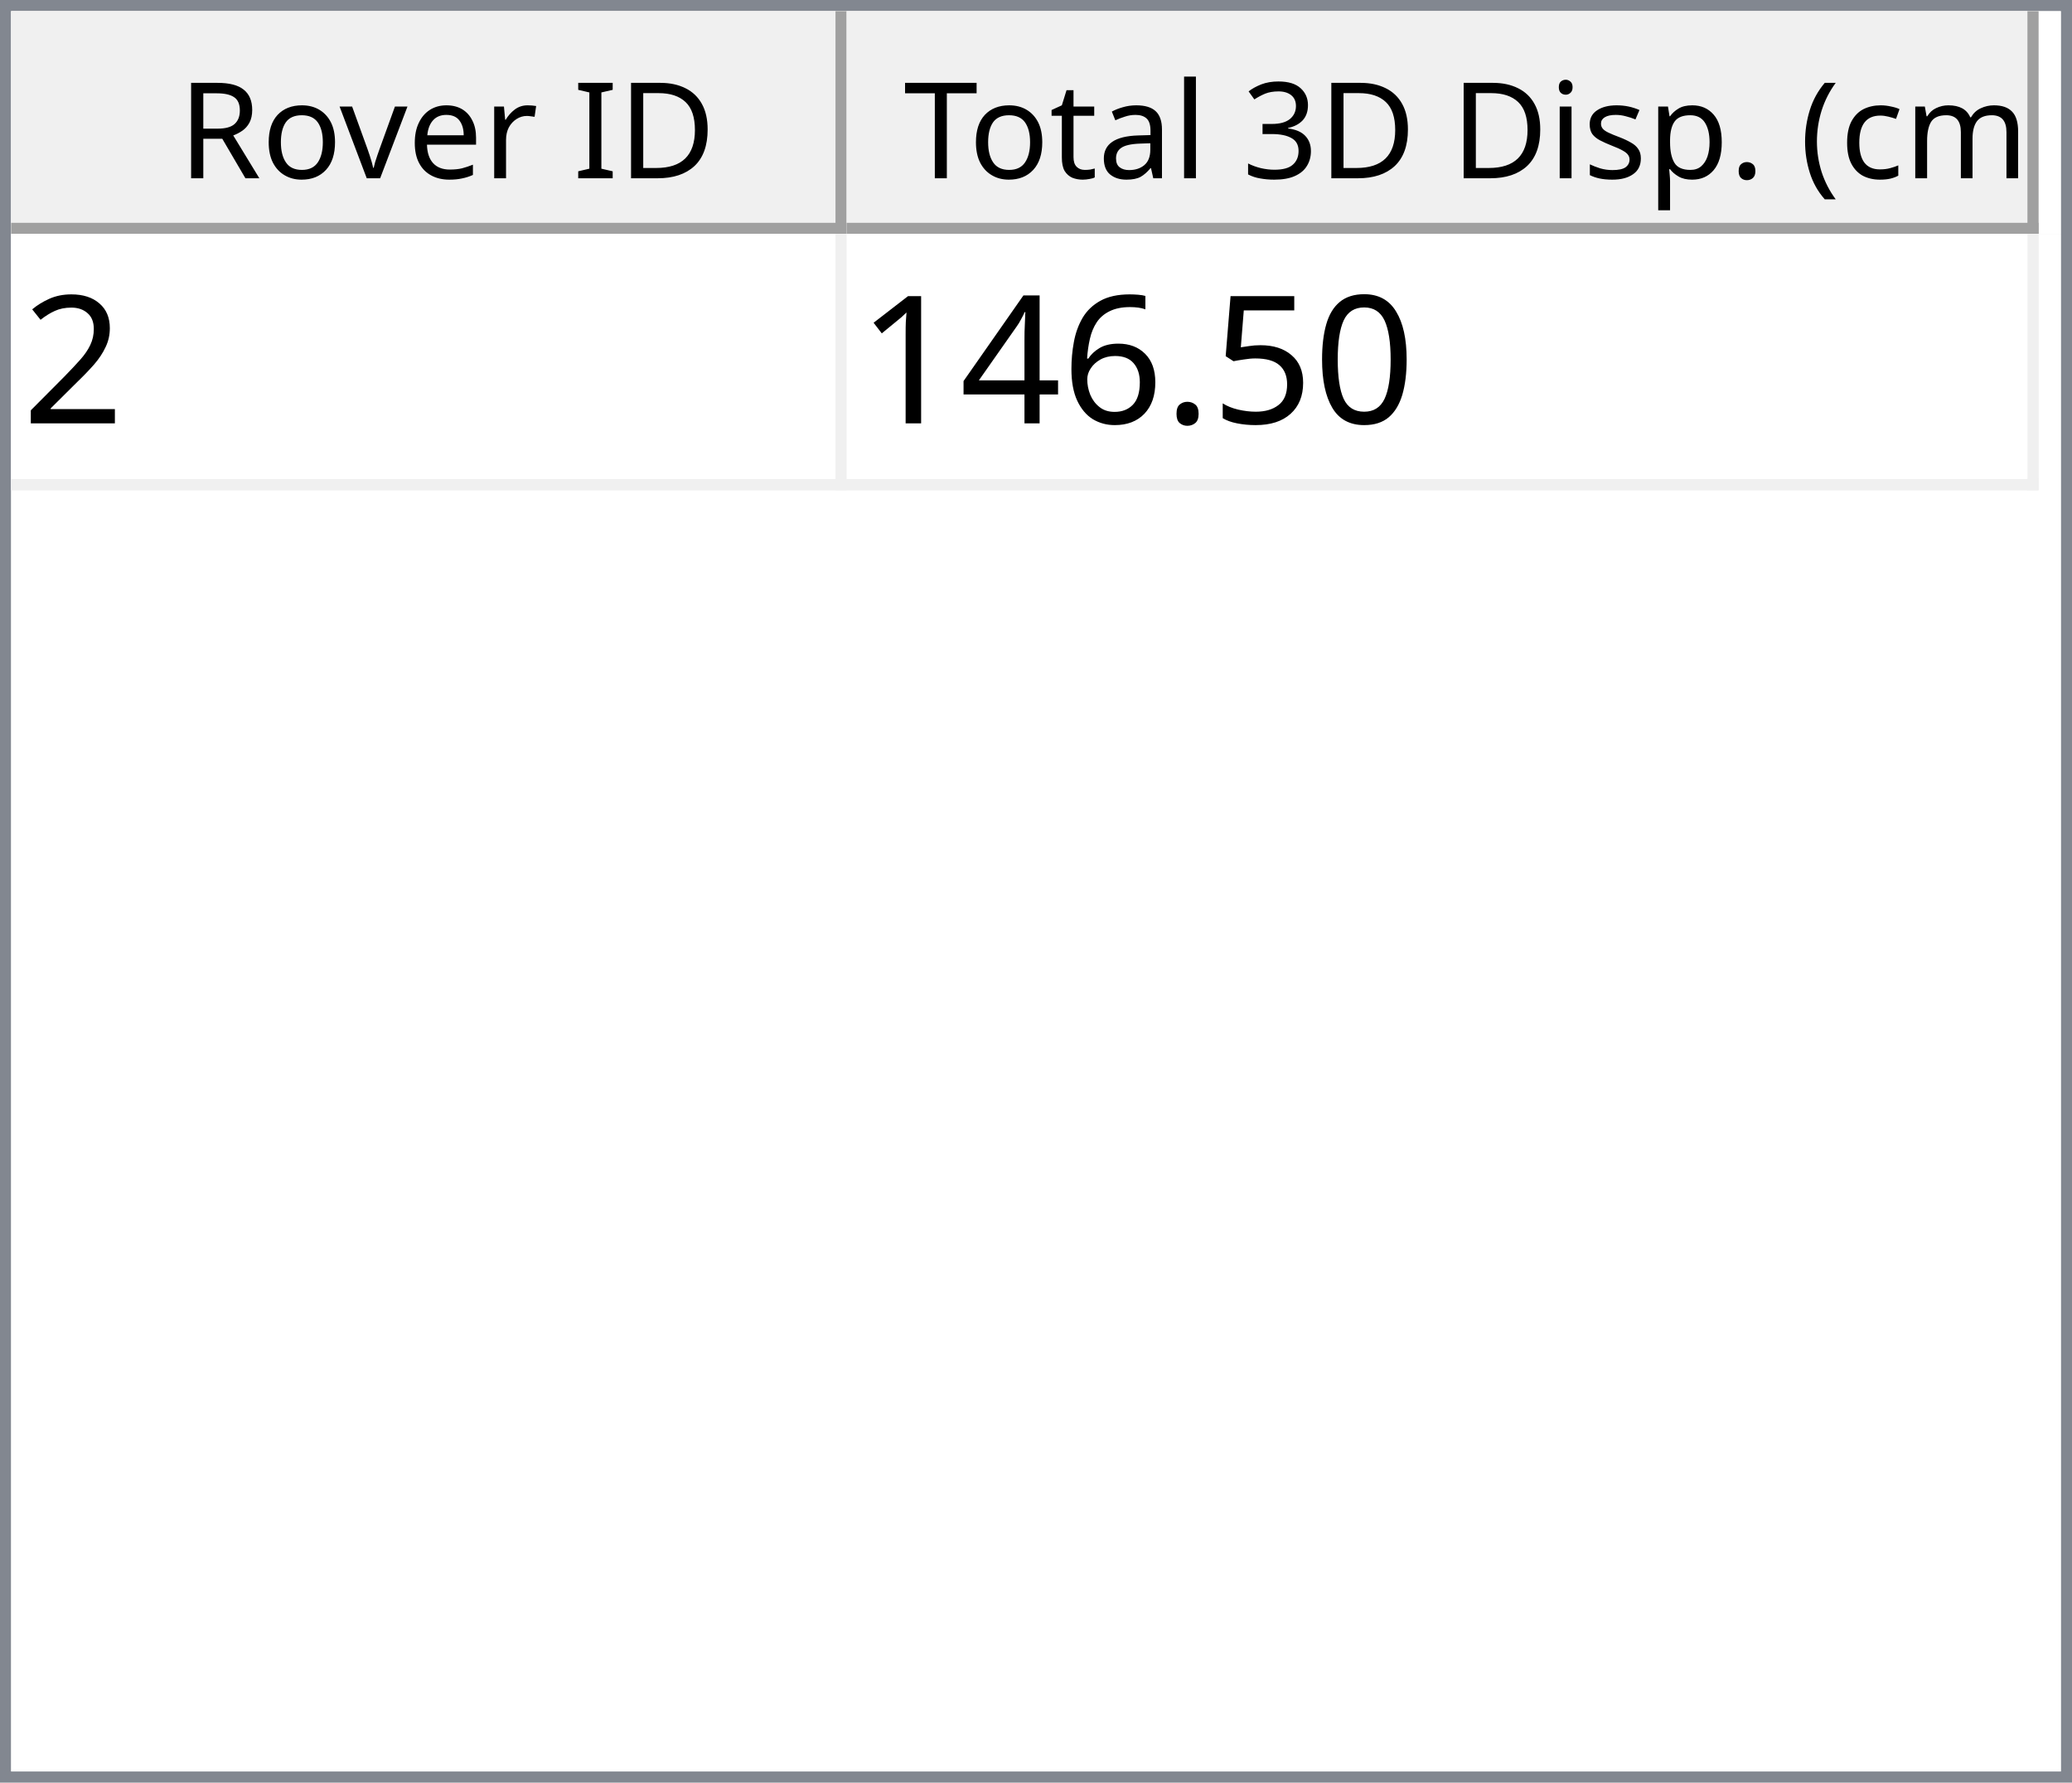
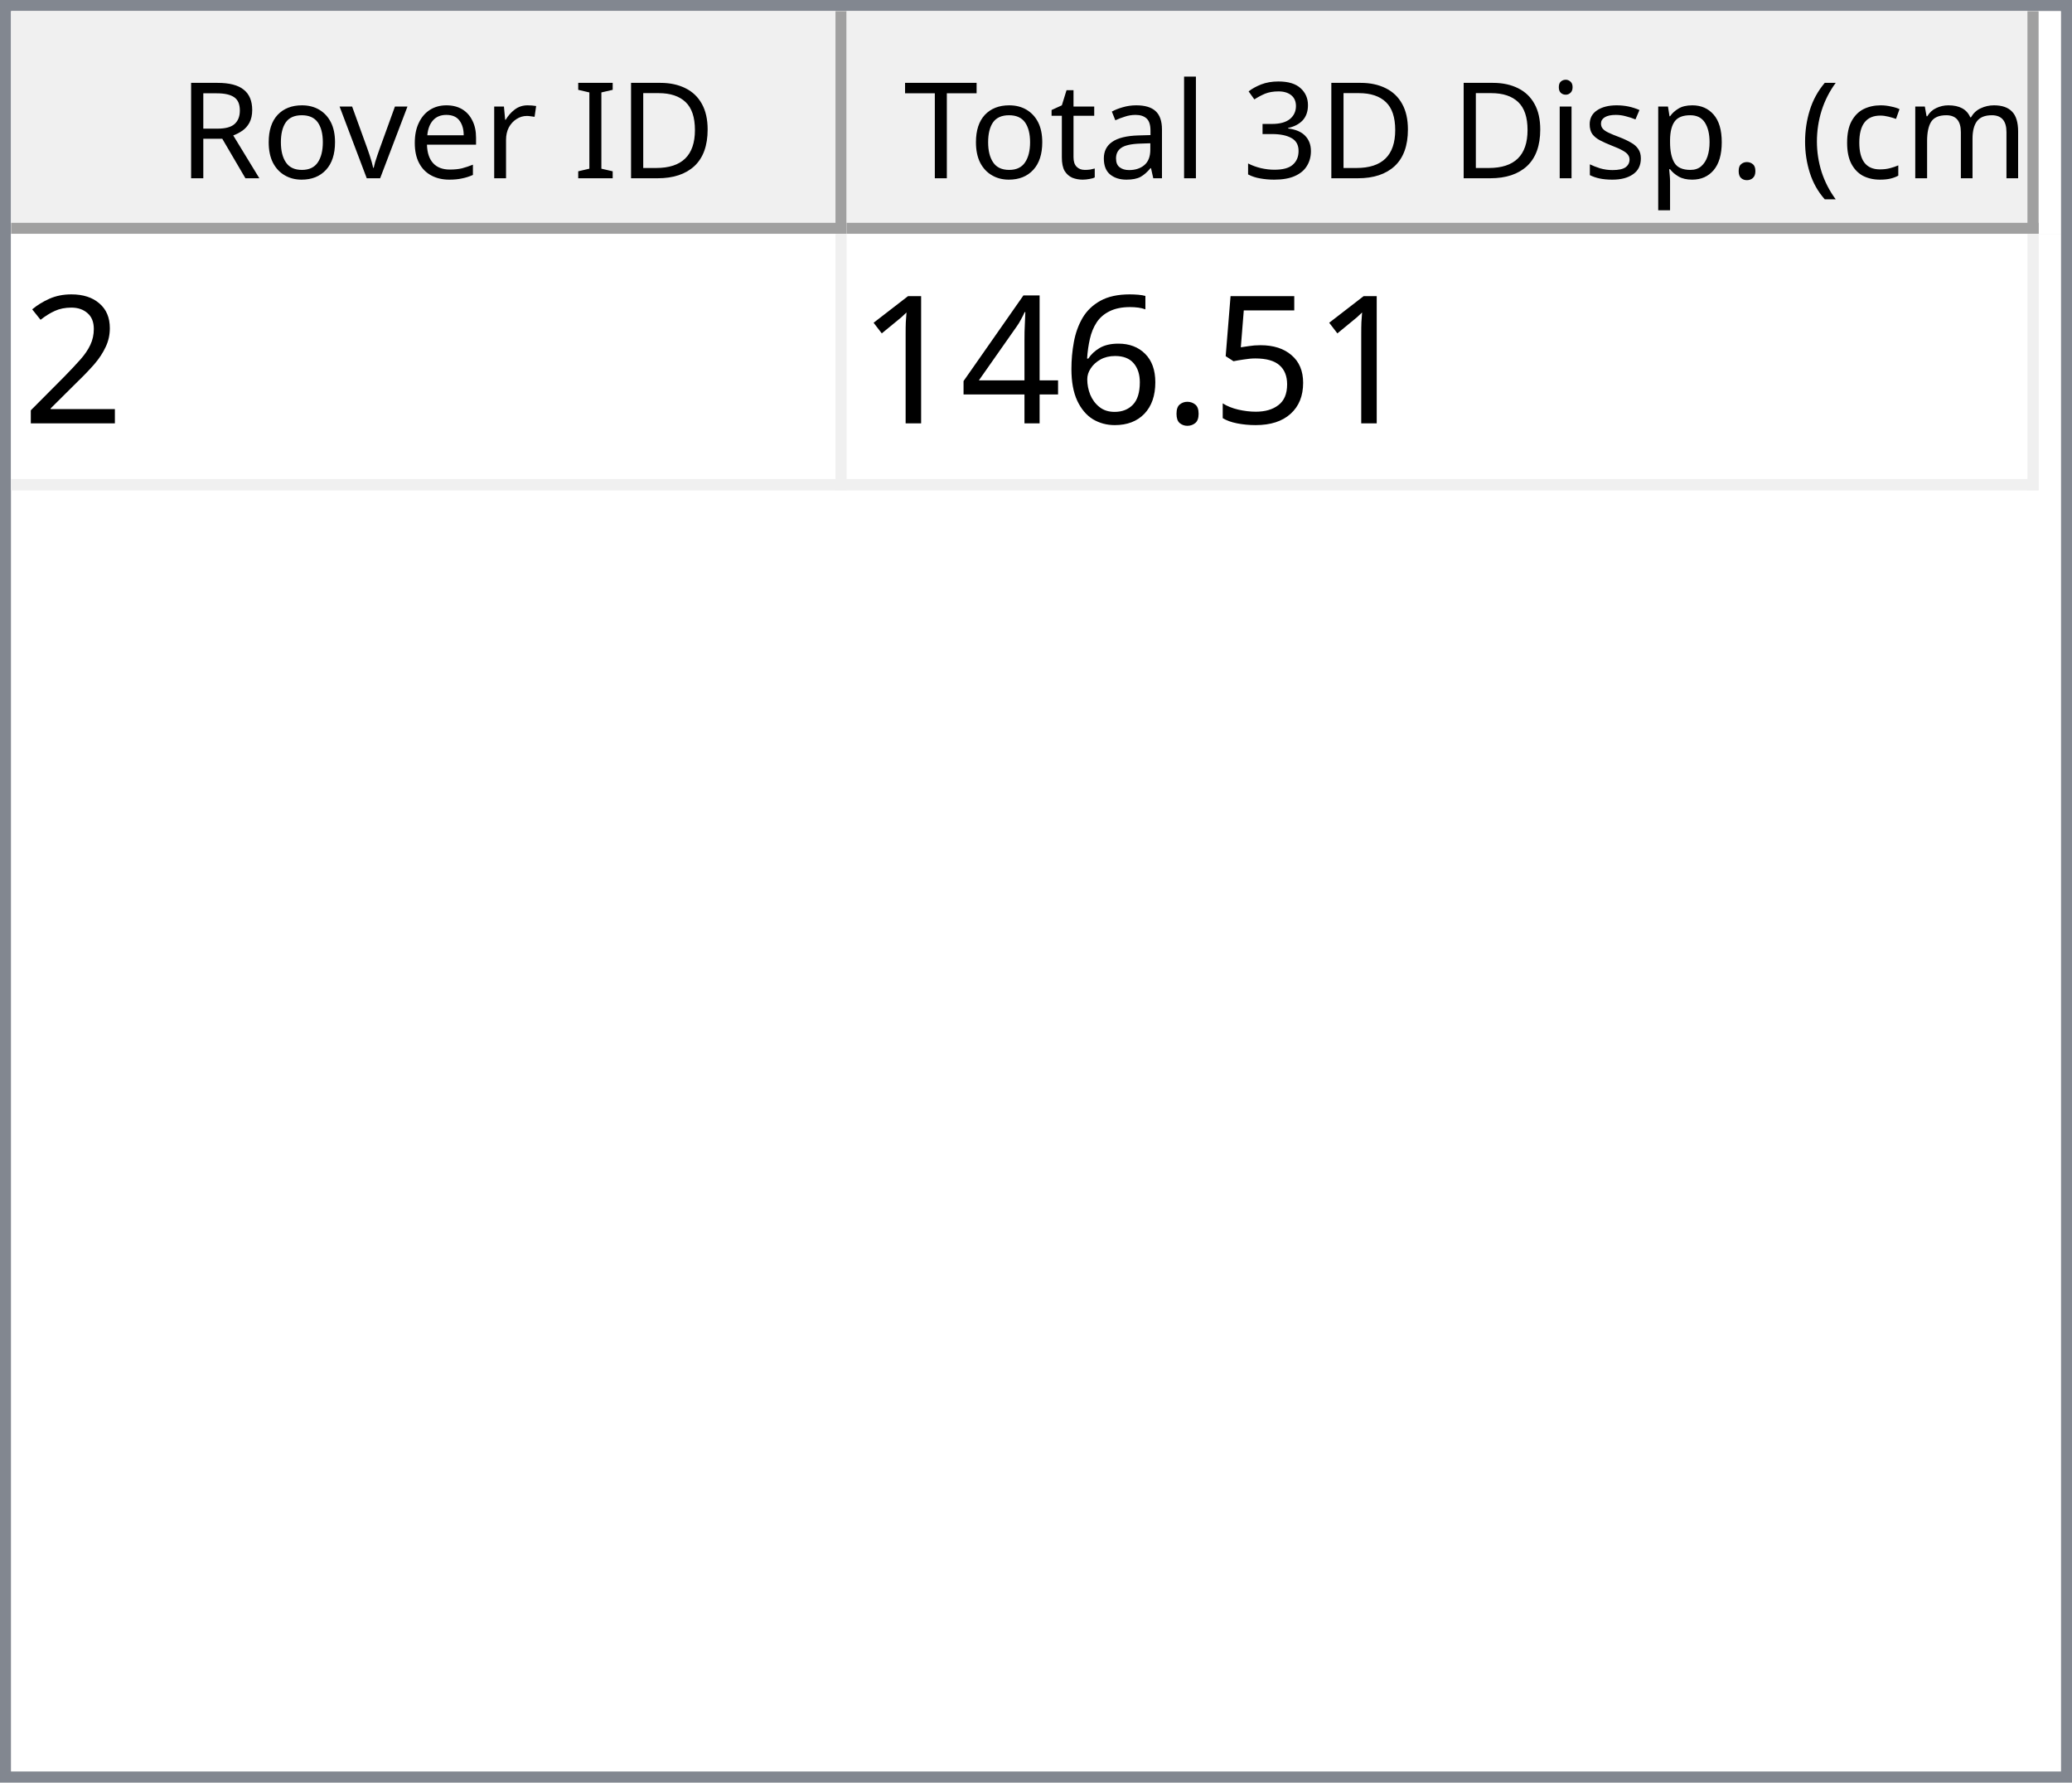
<svg xmlns="http://www.w3.org/2000/svg" style="fill-opacity:1; color-rendering:auto; color-interpolation:auto; text-rendering:auto; stroke:black; stroke-linecap:square; stroke-miterlimit:10; shape-rendering:auto; stroke-opacity:1; fill:black; stroke-dasharray:none; font-weight:normal; stroke-width:1; font-family:'Dialog'; font-style:normal; stroke-linejoin:miter; font-size:12px; stroke-dashoffset:0; image-rendering:auto;" width="186" height="160">
  <defs id="genericDefs" />
  <g>
    <defs id="defs1">
      <clipPath clipPathUnits="userSpaceOnUse" id="clipPath1">
        <path d="M0 0 L186 0 L186 160 L0 160 L0 0 Z" />
      </clipPath>
      <clipPath clipPathUnits="userSpaceOnUse" id="clipPath2">
        <path d="M0 0 L0 160 L186 160 L186 0 Z" />
      </clipPath>
      <clipPath clipPathUnits="userSpaceOnUse" id="clipPath3">
        <path d="M0 0 L0 20 L184 20 L184 0 Z" />
      </clipPath>
      <clipPath clipPathUnits="userSpaceOnUse" id="clipPath4">
        <path d="M0 0 L0 20 L75 20 L75 0 Z" />
      </clipPath>
      <clipPath clipPathUnits="userSpaceOnUse" id="clipPath5">
        <path d="M1 1 L1 19 L74 19 L74 1 Z" />
      </clipPath>
      <clipPath clipPathUnits="userSpaceOnUse" id="clipPath6">
        <path d="M0 0 L0 18 L73 18 L73 0 Z" />
      </clipPath>
      <clipPath clipPathUnits="userSpaceOnUse" id="clipPath7">
        <path d="M-0.5 -0.5 L-0.5 19.5 L74.5 19.5 L74.5 -0.5 Z" />
      </clipPath>
      <clipPath clipPathUnits="userSpaceOnUse" id="clipPath8">
        <path d="M0 0 L0 20 L107 20 L107 0 Z" />
      </clipPath>
      <clipPath clipPathUnits="userSpaceOnUse" id="clipPath9">
        <path d="M1 1 L1 19 L106 19 L106 1 Z" />
      </clipPath>
      <clipPath clipPathUnits="userSpaceOnUse" id="clipPath10">
        <path d="M0 0 L0 18 L105 18 L105 0 Z" />
      </clipPath>
      <clipPath clipPathUnits="userSpaceOnUse" id="clipPath11">
        <path d="M-0.5 -0.5 L-0.5 19.5 L106.5 19.5 L106.5 -0.5 Z" />
      </clipPath>
      <clipPath clipPathUnits="userSpaceOnUse" id="clipPath12">
        <path d="M0 0 L0 138 L184 138 L184 0 Z" />
      </clipPath>
      <clipPath clipPathUnits="userSpaceOnUse" id="clipPath13">
        <path d="M0 0 L0 23 L182 23 L182 0 Z" />
      </clipPath>
      <clipPath clipPathUnits="userSpaceOnUse" id="clipPath14">
        <path d="M-0.5 -0.5 L-0.5 22.5 L181.5 22.5 L181.5 -0.5 Z" />
      </clipPath>
      <clipPath clipPathUnits="userSpaceOnUse" id="clipPath15">
        <path d="M0 0 L0 22 L74 22 L74 0 Z" />
      </clipPath>
      <clipPath clipPathUnits="userSpaceOnUse" id="clipPath16">
        <path d="M0 0 L0 22 L106 22 L106 0 Z" />
      </clipPath>
      <font horiz-adv-x="64.551" id="font1">
        <font-face ascent="107.91" descent="25.098" units-per-em="100" style="font-style:normal; font-family:Segoe UI; font-weight:normal;" />
        <missing-glyph horiz-adv-x="64.551" d="M8.109 0 L8.109 68.266 L56.453 68.266 L56.453 0 L8.109 0 ZM15.328 7.234 L49.219 7.234 L49.219 61.031 L15.328 61.031 L15.328 7.234 Z" />
        <glyph unicode="D" horiz-adv-x="70.117" d="M9.188 0 L9.188 70.016 L28.516 70.016 Q65.531 70.016 65.531 35.891 Q65.531 19.672 55.25 9.836 Q44.969 0 27.734 0 L9.188 0 ZM17.391 62.594 L17.391 7.422 L27.828 7.422 Q41.609 7.422 49.273 14.797 Q56.938 22.172 56.938 35.688 Q56.938 62.594 28.328 62.594 L17.391 62.594 Z" />
        <glyph unicode="I" horiz-adv-x="26.611" d="M17.391 0 L9.188 0 L9.188 70.016 L17.391 70.016 L17.391 0 Z" />
        <glyph unicode=" " horiz-adv-x="27.393" d="" />
        <glyph unicode="r" horiz-adv-x="34.766" d="M34.188 41.891 Q32.078 43.5 28.125 43.5 Q23 43.5 19.555 38.672 Q16.109 33.844 16.109 25.484 L16.109 0 L8.109 0 L8.109 50 L16.109 50 L16.109 39.703 L16.312 39.703 Q18.016 44.969 21.531 47.922 Q25.047 50.875 29.391 50.875 Q32.516 50.875 34.188 50.203 L34.188 41.891 Z" />
        <glyph unicode="e" horiz-adv-x="52.295" d="M48.297 23 L12.984 23 Q13.188 14.656 17.484 10.109 Q21.781 5.562 29.297 5.562 Q37.75 5.562 44.828 11.141 L44.828 3.609 Q38.234 -1.172 27.391 -1.172 Q16.797 -1.172 10.742 5.641 Q4.688 12.453 4.688 24.812 Q4.688 36.469 11.305 43.82 Q17.922 51.172 27.734 51.172 Q37.547 51.172 42.922 44.828 Q48.297 38.484 48.297 27.203 L48.297 23 ZM40.094 29.781 Q40.047 36.719 36.75 40.578 Q33.453 44.438 27.594 44.438 Q21.922 44.438 17.969 40.383 Q14.016 36.328 13.094 29.781 L40.094 29.781 Z" />
        <glyph unicode="v" horiz-adv-x="47.9" d="M47.406 50 L27.484 0 L19.625 0 L0.688 50 L9.469 50 L22.172 13.672 Q23.578 9.672 23.922 6.688 L24.125 6.688 Q24.609 10.453 25.688 13.484 L38.969 50 L47.406 50 Z" />
        <glyph unicode="o" horiz-adv-x="58.594" d="M29 -1.172 Q17.922 -1.172 11.305 5.836 Q4.688 12.844 4.688 24.422 Q4.688 37.016 11.57 44.094 Q18.453 51.172 30.172 51.172 Q41.359 51.172 47.633 44.289 Q53.906 37.406 53.906 25.203 Q53.906 13.234 47.141 6.031 Q40.375 -1.172 29 -1.172 ZM29.594 44.438 Q21.875 44.438 17.383 39.188 Q12.891 33.938 12.891 24.703 Q12.891 15.828 17.43 10.695 Q21.969 5.562 29.594 5.562 Q37.359 5.562 41.531 10.594 Q45.703 15.625 45.703 24.906 Q45.703 34.281 41.531 39.359 Q37.359 44.438 29.594 44.438 Z" />
        <glyph unicode="R" horiz-adv-x="59.814" d="M59.375 0 L49.609 0 L37.891 19.625 Q36.281 22.359 34.766 24.289 Q33.25 26.219 31.664 27.438 Q30.078 28.656 28.25 29.219 Q26.422 29.781 24.125 29.781 L17.391 29.781 L17.391 0 L9.188 0 L9.188 70.016 L30.078 70.016 Q34.672 70.016 38.555 68.867 Q42.438 67.719 45.289 65.375 Q48.141 63.031 49.758 59.547 Q51.375 56.062 51.375 51.375 Q51.375 47.703 50.273 44.656 Q49.172 41.609 47.148 39.211 Q45.125 36.812 42.266 35.133 Q39.406 33.453 35.844 32.516 L35.844 32.328 Q37.594 31.547 38.891 30.547 Q40.188 29.547 41.359 28.18 Q42.531 26.812 43.68 25.078 Q44.828 23.344 46.234 21.047 L59.375 0 ZM17.391 62.594 L17.391 37.203 L28.516 37.203 Q31.594 37.203 34.203 38.133 Q36.812 39.062 38.719 40.797 Q40.625 42.531 41.703 45.047 Q42.781 47.562 42.781 50.688 Q42.781 56.297 39.141 59.445 Q35.5 62.594 28.609 62.594 L17.391 62.594 Z" />
        <glyph unicode=")" horiz-adv-x="30.176" d="M8.297 -15.922 L1.172 -15.922 Q16.406 2.344 16.406 26.812 Q16.406 51.469 1.078 70.016 L8.297 70.016 Q23.531 52.156 23.531 26.703 Q23.531 1.375 8.297 -15.922 Z" />
        <glyph unicode="m" horiz-adv-x="86.133" d="M79.109 0 L71.094 0 L71.094 28.719 Q71.094 37.016 68.531 40.727 Q65.969 44.438 59.906 44.438 Q54.781 44.438 51.195 39.75 Q47.609 35.062 47.609 28.516 L47.609 0 L39.594 0 L39.594 29.688 Q39.594 44.438 28.219 44.438 Q22.953 44.438 19.531 40.016 Q16.109 35.594 16.109 28.516 L16.109 0 L8.109 0 L8.109 50 L16.109 50 L16.109 42.094 L16.312 42.094 Q21.625 51.172 31.844 51.172 Q36.969 51.172 40.773 48.312 Q44.578 45.453 46 40.828 Q51.562 51.172 62.594 51.172 Q79.109 51.172 79.109 30.812 L79.109 0 Z" />
        <glyph unicode="c" horiz-adv-x="46.191" d="M42.188 2.297 Q36.422 -1.172 28.516 -1.172 Q17.828 -1.172 11.258 5.789 Q4.688 12.75 4.688 23.828 Q4.688 36.188 11.766 43.68 Q18.844 51.172 30.672 51.172 Q37.25 51.172 42.281 48.734 L42.281 40.531 Q36.719 44.438 30.375 44.438 Q22.703 44.438 17.797 38.945 Q12.891 33.453 12.891 24.516 Q12.891 15.719 17.508 10.641 Q22.125 5.562 29.891 5.562 Q36.422 5.562 42.188 9.906 L42.188 2.297 Z" />
        <glyph unicode="(" horiz-adv-x="30.176" d="M29.109 -15.922 L21.969 -15.922 Q6.844 1.375 6.844 26.703 Q6.844 52.156 21.969 70.016 L29.203 70.016 Q13.875 51.469 13.875 26.812 Q13.875 2.344 29.109 -15.922 Z" />
        <glyph unicode="." horiz-adv-x="21.68" d="M10.891 -1.078 Q8.641 -1.078 7.055 0.539 Q5.469 2.156 5.469 4.391 Q5.469 6.641 7.055 8.273 Q8.641 9.906 10.891 9.906 Q13.188 9.906 14.797 8.273 Q16.406 6.641 16.406 4.391 Q16.406 2.156 14.797 0.539 Q13.188 -1.078 10.891 -1.078 Z" />
        <glyph unicode="p" horiz-adv-x="58.789" d="M16.312 7.234 L16.109 7.234 L16.109 -23 L8.109 -23 L8.109 50 L16.109 50 L16.109 41.219 L16.312 41.219 Q22.219 51.172 33.594 51.172 Q43.266 51.172 48.688 44.461 Q54.109 37.75 54.109 26.469 Q54.109 13.922 48 6.375 Q41.891 -1.172 31.297 -1.172 Q21.578 -1.172 16.312 7.234 ZM16.109 27.391 L16.109 20.406 Q16.109 14.203 20.141 9.883 Q24.172 5.562 30.375 5.562 Q37.641 5.562 41.773 11.133 Q45.906 16.703 45.906 26.609 Q45.906 34.969 42.047 39.703 Q38.188 44.438 31.594 44.438 Q24.609 44.438 20.359 39.578 Q16.109 34.719 16.109 27.391 Z" />
        <glyph unicode="s" horiz-adv-x="42.432" d="M5.078 1.812 L5.078 10.406 Q11.625 5.562 19.484 5.562 Q30.031 5.562 30.031 12.594 Q30.031 14.594 29.125 15.992 Q28.219 17.391 26.68 18.461 Q25.141 19.531 23.07 20.383 Q21 21.234 18.609 22.172 Q15.281 23.484 12.766 24.828 Q10.25 26.172 8.57 27.859 Q6.891 29.547 6.031 31.695 Q5.172 33.844 5.172 36.719 Q5.172 40.234 6.789 42.945 Q8.406 45.656 11.086 47.484 Q13.766 49.312 17.211 50.242 Q20.656 51.172 24.312 51.172 Q30.812 51.172 35.938 48.922 L35.938 40.828 Q30.422 44.438 23.25 44.438 Q21 44.438 19.195 43.922 Q17.391 43.406 16.094 42.477 Q14.797 41.547 14.086 40.258 Q13.375 38.969 13.375 37.406 Q13.375 35.453 14.086 34.133 Q14.797 32.812 16.164 31.789 Q17.531 30.766 19.484 29.938 Q21.438 29.109 23.922 28.125 Q27.25 26.859 29.883 25.516 Q32.516 24.172 34.375 22.484 Q36.234 20.797 37.234 18.602 Q38.234 16.406 38.234 13.375 Q38.234 9.672 36.602 6.938 Q34.969 4.203 32.234 2.398 Q29.5 0.594 25.93 -0.289 Q22.359 -1.172 18.453 -1.172 Q10.75 -1.172 5.078 1.812 Z" />
        <glyph unicode="i" horiz-adv-x="24.219" d="M12.203 62.703 Q10.062 62.703 8.547 64.164 Q7.031 65.625 7.031 67.875 Q7.031 70.125 8.547 71.609 Q10.062 73.094 12.203 73.094 Q14.406 73.094 15.945 71.609 Q17.484 70.125 17.484 67.875 Q17.484 65.719 15.945 64.211 Q14.406 62.703 12.203 62.703 ZM16.109 0 L8.109 0 L8.109 50 L16.109 50 L16.109 0 Z" />
        <glyph unicode="3" horiz-adv-x="53.906" d="M46.531 19.828 Q46.531 15.094 44.75 11.211 Q42.969 7.328 39.719 4.57 Q36.469 1.812 31.93 0.297 Q27.391 -1.219 21.922 -1.219 Q11.922 -1.219 6 2.594 L6 11.188 Q13.094 5.609 22.219 5.609 Q25.875 5.609 28.828 6.539 Q31.781 7.469 33.906 9.227 Q36.031 10.984 37.18 13.477 Q38.328 15.969 38.328 19.094 Q38.328 32.812 18.797 32.812 L12.984 32.812 L12.984 39.594 L18.5 39.594 Q35.797 39.594 35.797 52.484 Q35.797 64.406 22.609 64.406 Q15.188 64.406 8.688 59.422 L8.688 67.188 Q15.375 71.188 24.609 71.188 Q29 71.188 32.57 69.969 Q36.141 68.75 38.68 66.555 Q41.219 64.359 42.609 61.281 Q44 58.203 44 54.5 Q44 40.672 30.031 36.719 L30.031 36.531 Q33.594 36.141 36.625 34.797 Q39.656 33.453 41.852 31.305 Q44.047 29.156 45.289 26.25 Q46.531 23.344 46.531 19.828 Z" />
        <glyph unicode="l" horiz-adv-x="24.219" d="M16.109 0 L8.109 0 L8.109 74.031 L16.109 74.031 L16.109 0 Z" />
        <glyph unicode="a" horiz-adv-x="50.879" d="M43.891 0 L35.891 0 L35.891 7.812 L35.688 7.812 Q30.469 -1.172 20.312 -1.172 Q12.844 -1.172 8.617 2.781 Q4.391 6.734 4.391 13.281 Q4.391 27.297 20.906 29.594 L35.891 31.688 Q35.891 44.438 25.594 44.438 Q16.547 44.438 9.281 38.281 L9.281 46.484 Q16.656 51.172 26.266 51.172 Q43.891 51.172 43.891 32.516 L43.891 0 ZM35.891 25.297 L23.828 23.641 Q18.266 22.859 15.43 20.875 Q12.594 18.891 12.594 13.875 Q12.594 10.203 15.211 7.883 Q17.828 5.562 22.172 5.562 Q28.125 5.562 32.008 9.742 Q35.891 13.922 35.891 20.312 L35.891 25.297 Z" />
        <glyph unicode="t" horiz-adv-x="33.887" d="M31.297 0.484 Q28.469 -1.078 23.828 -1.078 Q10.688 -1.078 10.688 13.578 L10.688 43.172 L2.094 43.172 L2.094 50 L10.688 50 L10.688 62.203 L18.703 64.797 L18.703 50 L31.297 50 L31.297 43.172 L18.703 43.172 L18.703 14.984 Q18.703 9.969 20.414 7.82 Q22.125 5.672 26.078 5.672 Q29.109 5.672 31.297 7.328 L31.297 0.484 Z" />
        <glyph unicode="T" horiz-adv-x="52.393" d="M50.594 62.594 L30.375 62.594 L30.375 0 L22.172 0 L22.172 62.594 L2 62.594 L2 70.016 L50.594 70.016 L50.594 62.594 Z" />
      </font>
      <font horiz-adv-x="75.0" id="font2">
        <font-face ascent="100.537" descent="21.973" units-per-em="100" style="font-style:normal; font-family:sans-serif; font-weight:normal;" />
        <missing-glyph horiz-adv-x="75.0" d="M12.5 0 L12.5 62.5 L62.5 62.5 L62.5 0 L12.5 0 ZM14.062 1.562 L60.938 1.562 L60.938 60.938 L14.062 60.938 L14.062 1.562 Z" />
        <glyph unicode="2" horiz-adv-x="55.615" d="M50.344 8.453 L50.344 0 L3.031 0 Q2.938 3.172 4.047 6.109 Q5.859 10.938 9.836 15.625 Q13.812 20.312 21.344 26.469 Q33.016 36.031 37.117 41.625 Q41.219 47.219 41.219 52.203 Q41.219 57.422 37.477 61.008 Q33.734 64.594 27.734 64.594 Q21.391 64.594 17.578 60.789 Q13.766 56.984 13.719 50.25 L4.688 51.172 Q5.609 61.281 11.664 66.578 Q17.719 71.875 27.938 71.875 Q38.234 71.875 44.242 66.164 Q50.25 60.453 50.25 52 Q50.25 47.703 48.492 43.555 Q46.734 39.406 42.656 34.812 Q38.578 30.219 29.109 22.219 Q21.188 15.578 18.945 13.211 Q16.703 10.844 15.234 8.453 L50.344 8.453 Z" />
-         <glyph unicode="0" horiz-adv-x="55.615" d="M4.156 35.297 Q4.156 48 6.766 55.742 Q9.375 63.484 14.523 67.68 Q19.672 71.875 27.484 71.875 Q33.25 71.875 37.594 69.555 Q41.938 67.234 44.773 62.867 Q47.609 58.5 49.219 52.227 Q50.828 45.953 50.828 35.297 Q50.828 22.703 48.242 14.969 Q45.656 7.234 40.508 3.008 Q35.359 -1.219 27.484 -1.219 Q17.141 -1.219 11.234 6.203 Q4.156 15.141 4.156 35.297 ZM13.188 35.297 Q13.188 17.672 17.312 11.836 Q21.438 6 27.484 6 Q33.547 6 37.672 11.859 Q41.797 17.719 41.797 35.297 Q41.797 52.984 37.672 58.789 Q33.547 64.594 27.391 64.594 Q21.344 64.594 17.719 59.469 Q13.188 52.938 13.188 35.297 Z" />
        <glyph unicode="5" horiz-adv-x="55.615" d="M4.156 18.75 L13.375 19.531 Q14.406 12.797 18.141 9.398 Q21.875 6 27.156 6 Q33.5 6 37.891 10.789 Q42.281 15.578 42.281 23.484 Q42.281 31 38.062 35.352 Q33.844 39.703 27 39.703 Q22.75 39.703 19.336 37.773 Q15.922 35.844 13.969 32.766 L5.719 33.844 L12.641 70.609 L48.25 70.609 L48.25 62.203 L19.672 62.203 L15.828 42.969 Q22.266 47.469 29.344 47.469 Q38.719 47.469 45.164 40.969 Q51.609 34.469 51.609 24.266 Q51.609 14.547 45.953 7.469 Q39.062 -1.219 27.156 -1.219 Q17.391 -1.219 11.211 4.25 Q5.031 9.719 4.156 18.75 Z" />
        <glyph unicode="." horiz-adv-x="27.783" d="M9.078 0 L9.078 10.016 L19.094 10.016 L19.094 0 L9.078 0 Z" />
        <glyph unicode="6" horiz-adv-x="55.615" d="M49.75 54.047 L41.016 53.375 Q39.844 58.547 37.703 60.891 Q34.125 64.656 28.906 64.656 Q24.703 64.656 21.531 62.312 Q17.391 59.281 14.992 53.469 Q12.594 47.656 12.5 36.922 Q15.672 41.75 20.266 44.094 Q24.859 46.438 29.891 46.438 Q38.672 46.438 44.852 39.969 Q51.031 33.5 51.031 23.25 Q51.031 16.5 48.125 10.719 Q45.219 4.938 40.141 1.859 Q35.062 -1.219 28.609 -1.219 Q17.625 -1.219 10.695 6.859 Q3.766 14.938 3.766 33.5 Q3.766 54.25 11.422 63.672 Q18.109 71.875 29.438 71.875 Q37.891 71.875 43.289 67.141 Q48.688 62.406 49.75 54.047 ZM13.875 23.188 Q13.875 18.656 15.797 14.508 Q17.719 10.359 21.188 8.18 Q24.656 6 28.469 6 Q34.031 6 38.039 10.492 Q42.047 14.984 42.047 22.703 Q42.047 30.125 38.086 34.398 Q34.125 38.672 28.125 38.672 Q22.172 38.672 18.023 34.398 Q13.875 30.125 13.875 23.188 Z" />
        <glyph unicode="4" horiz-adv-x="55.615" d="M32.328 0 L32.328 17.141 L1.266 17.141 L1.266 25.203 L33.938 71.578 L41.109 71.578 L41.109 25.203 L50.781 25.203 L50.781 17.141 L41.109 17.141 L41.109 0 L32.328 0 ZM32.328 25.203 L32.328 57.469 L9.906 25.203 L32.328 25.203 Z" />
        <glyph unicode="1" horiz-adv-x="55.615" d="M37.25 0 L28.469 0 L28.469 56 Q25.297 52.984 20.141 49.953 Q14.984 46.922 10.891 45.406 L10.891 53.906 Q18.266 57.375 23.781 62.305 Q29.297 67.234 31.594 71.875 L37.25 71.875 L37.25 0 Z" />
      </font>
    </defs>
    <g style="fill:white; stroke:white;">
      <rect x="0" y="0" width="186" style="clip-path:url(#clipPath1); stroke:none;" height="160" />
    </g>
    <g style="fill:white; text-rendering:optimizeSpeed; color-rendering:optimizeSpeed; image-rendering:optimizeSpeed; shape-rendering:crispEdges; stroke:white; color-interpolation:sRGB;">
      <rect x="0" width="186" height="160" y="0" style="stroke:none;" />
      <path style="stroke:none;" d="M0 160 L186 160 L186 0 L0 0 Z" />
    </g>
    <g style="fill:rgb(240,240,240); font-family:'Segoe UI'; stroke:rgb(240,240,240);">
      <rect x="0" y="0" width="186" style="clip-path:url(#clipPath2); stroke:none;" height="160" />
    </g>
    <g style="fill:rgb(130,135,144); font-family:'Segoe UI'; stroke:rgb(130,135,144);">
      <path d="M0 0 L186 0 L186 160 L0 160 L0 0 ZM1 1 L185 1 L185 159 L1 159 L1 1 Z" style="fill-rule:evenodd; clip-path:url(#clipPath2); stroke:none;" />
    </g>
    <g style="fill:white; font-family:'Segoe UI'; stroke:white;" transform="translate(1,1)">
      <rect x="0" y="0" width="184" style="clip-path:url(#clipPath3); stroke:none;" height="20" />
    </g>
    <g style="fill:rgb(240,240,240); font-family:'Segoe UI'; stroke:rgb(240,240,240);" transform="translate(1,1)">
      <rect x="0" y="0" width="75" style="clip-path:url(#clipPath4); stroke:none;" height="20" />
    </g>
    <g style="font-family:'Segoe UI';" transform="translate(2,2)">
      <text x="14" xml:space="preserve" y="14" style="clip-path:url(#clipPath6); stroke:none;">Rover ID</text>
    </g>
    <g style="fill:rgb(160,160,160); font-family:'Segoe UI'; stroke:rgb(160,160,160); stroke-linejoin:bevel;" transform="translate(1.5,1.5)">
      <line x1="74" x2="74" y1="0" style="fill:none; clip-path:url(#clipPath7);" y2="19" />
    </g>
    <g style="fill:rgb(160,160,160); font-family:'Segoe UI'; stroke:rgb(160,160,160); stroke-linejoin:bevel;" transform="matrix(1,0,0,1,1,1) translate(0.5,0.5)">
      <line x1="0" x2="74" y1="19" style="fill:none; clip-path:url(#clipPath7);" y2="19" />
    </g>
    <g style="fill:rgb(240,240,240); font-family:'Segoe UI'; stroke:rgb(240,240,240);" transform="translate(76,1)">
      <rect x="0" y="0" width="107" style="clip-path:url(#clipPath8); stroke:none;" height="20" />
    </g>
    <g style="font-family:'Segoe UI';" transform="translate(77,2)">
      <text x="1" xml:space="preserve" y="14" style="clip-path:url(#clipPath10); stroke:none;"> Total 3D Disp. (cm)</text>
    </g>
    <g style="fill:rgb(160,160,160); font-family:'Segoe UI'; stroke:rgb(160,160,160); stroke-linejoin:bevel;" transform="translate(76.5,1.5)">
      <line x1="106" x2="106" y1="0" style="fill:none; clip-path:url(#clipPath11);" y2="19" />
    </g>
    <g style="fill:rgb(160,160,160); font-family:'Segoe UI'; stroke:rgb(160,160,160); stroke-linejoin:bevel;" transform="matrix(1,0,0,1,76,1) translate(0.5,0.5)">
      <line x1="0" x2="106" y1="19" style="fill:none; clip-path:url(#clipPath11);" y2="19" />
    </g>
    <g style="fill:white; font-family:'Segoe UI'; stroke:white;" transform="translate(1,21)">
      <rect x="0" y="0" width="184" style="clip-path:url(#clipPath12); stroke:none;" height="138" />
    </g>
    <g style="fill:rgb(240,240,240); font-size:16px; font-family:sans-serif; stroke:rgb(240,240,240);" transform="translate(1,21)">
      <rect x="0" y="0" width="182" style="clip-path:url(#clipPath13); stroke:none;" height="23" />
      <line transform="translate(0.5,0.5)" x1="0" x2="181" y1="22" style="clip-path:url(#clipPath14); fill:none; stroke-linejoin:bevel;" y2="22" />
    </g>
    <g transform="matrix(1,0,0,1,1,21) translate(0.5,0.5)" style="fill:rgb(240,240,240); font-size:16px; font-family:sans-serif; stroke:rgb(240,240,240); stroke-linejoin:bevel;">
      <line x1="74" x2="74" y1="0" style="fill:none; clip-path:url(#clipPath14);" y2="22" />
    </g>
    <g transform="matrix(1,0,0,1,1,21) translate(0.5,0.5)" style="fill:rgb(240,240,240); font-size:16px; font-family:sans-serif; stroke:rgb(240,240,240); stroke-linejoin:bevel;">
      <line x1="181" x2="181" y1="0" style="fill:none; clip-path:url(#clipPath14);" y2="22" />
    </g>
    <g style="fill:white; font-size:16px; font-family:sans-serif; stroke:white;" transform="matrix(1,0,0,1,1,21)">
      <rect x="0" y="0" width="74" style="clip-path:url(#clipPath15); stroke:none;" height="22" />
      <text x="1" y="17" style="fill:black; clip-path:url(#clipPath15); stroke:none;" xml:space="preserve">2</text>
    </g>
    <g style="fill:white; font-size:16px; font-family:sans-serif; stroke:white;" transform="matrix(1,0,0,1,1,21) translate(75,0)">
      <rect x="0" y="0" width="106" style="clip-path:url(#clipPath16); stroke:none;" height="22" />
-       <text x="1" y="17" style="fill:black; clip-path:url(#clipPath16); stroke:none;" xml:space="preserve">146.50</text>
+       <text x="1" y="17" style="fill:black; clip-path:url(#clipPath16); stroke:none;" xml:space="preserve">146.51</text>
    </g>
  </g>
</svg>
